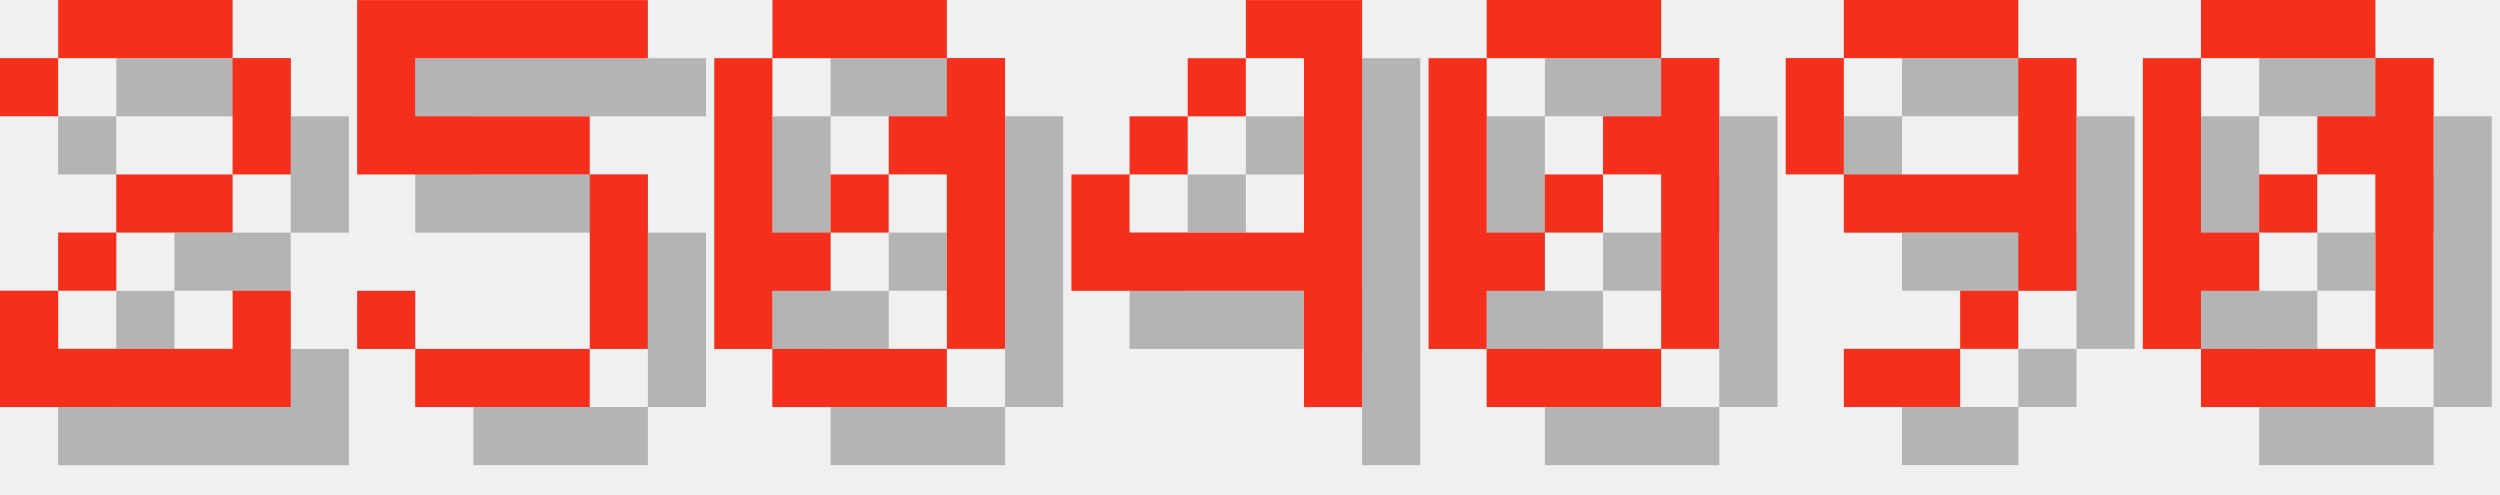
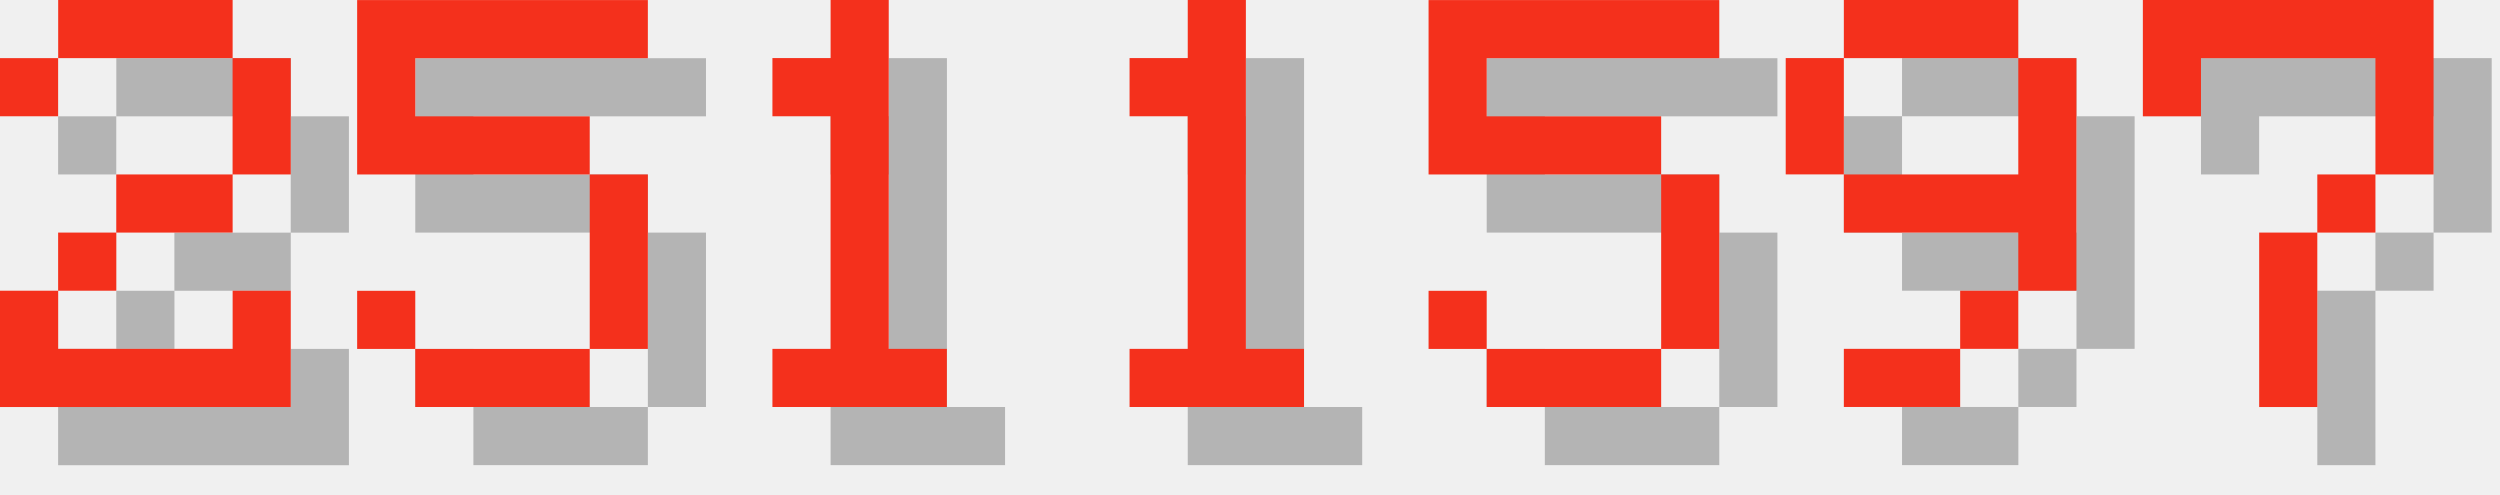
<svg xmlns="http://www.w3.org/2000/svg" version="1.1" width="182.0" height="36">
  <style>
        .text-foreground {
            fill: #F4301C;
        }
        .text-shadow {
            fill: #000000;
            fill-opacity: 0.25;
        }
    </style>
  <g class="digit" id="digit_2" transform="translate(0.0, 0), scale(4)">
    <path id="digit_2_shadow" class="text-shadow" d="m1.058 2.117v1.058h1.058v-1.058h3.175v2.117h-2.117v1.058h-1.058v1.058h-1.058v2.117h5.292v-2.117h-1.058v1.058h-3.175v-1.058h1.058v-1.058h2.117v-1.058h1.058v-2.117h-1.058v-1.058h-3.175v1.058h-1.058z" fill-opacity=".5" style="paint-order:stroke fill markers" />
    <path id="digit_2_fg" class="text-foreground" d="m0 1.058v1.058h1.058v-1.058h3.175v2.117h-2.117v1.058h-1.058v1.058h-1.058v2.117h5.292v-2.117h-1.058v1.058h-3.175v-1.058h1.058v-1.058h2.117v-1.058h1.058v-2.117h-1.058v-1.058h-3.175v1.058h-1.058z" fill="#fff" style="paint-order:stroke fill markers" />
  </g>
  <g class="digit" id="digit_5" transform="translate(26.0, 0), scale(4)">
    <path id="digit_5_shadow" class="text-shadow" d="m1.058 1.058v3.175h4.233v3.175h-3.175v-1.058h-1.058v1.058h1.058v1.058h3.175v-1.058h1.058v-3.175h-1.058v-1.058h-3.175v-1.058h4.233v-1.058h-5.292z" fill-opacity=".5" style="paint-order:stroke fill markers" />
    <path id="digit_5_fg" class="text-foreground" d="m0 0v3.175h4.233v3.175h-3.175v-1.058h-1.058v1.058h1.058v1.058h3.175v-1.058h1.058v-3.175h-1.058v-1.058h-3.175v-1.058h4.233v-1.058h-5.292z" fill="#fff" style="paint-order:stroke fill markers" />
  </g>
-   <g class="digit" id="digit_0" transform="translate(52.0, 0), scale(4)">
-     <path id="digit_0_shadow" class="text-shadow" d="m2.117 1.058v1.058h3.175v-1.058h-3.175zm3.175 1.058v1.058h-1.058v1.058h1.058v3.175h1.058v-5.292h-1.058zm0 5.292h-3.175v1.058h3.175v-1.058zm-3.175 0v-1.058h1.058v-1.058h-1.058v-3.175h-1.058v5.292h1.058zm1.058-2.117h1.058v-1.058h-1.058v1.058z" fill-opacity=".5" style="paint-order:stroke fill markers" />
-     <path id="digit_0_fg" class="text-foreground" d="m1.058 0v1.058h3.175v-1.058h-3.175zm3.175 1.058v1.058h-1.058v1.058h1.058v3.175h1.058v-5.292h-1.058zm0 5.292h-3.175v1.058h3.175v-1.058zm-3.175 0v-1.058h1.058v-1.058h-1.058v-3.175h-1.058v5.292h1.058zm1.058-2.117h1.058v-1.058h-1.058v1.058z" fill="#fff" style="paint-order:stroke fill markers" />
+   <g class="digit" id="digit_1" transform="translate(52.0, 0), scale(4)">
+     <path id="digit_1_shadow" class="text-shadow" d="m2.117 2.117v1.058h1.058v4.233h-1.058v1.058h3.175v-1.058h-1.058v-6.35h-1.058v1.058h-1.058z" fill-opacity=".5" style="paint-order:stroke fill markers" />
+     <path id="digit_1_fg" class="text-foreground" d="m1.058 1.058v1.058h1.058v4.233h-1.058v1.058h3.175v-1.058h-1.058v-6.35h-1.058v1.058h-1.058z" fill="#fff" style="paint-order:stroke fill markers" />
  </g>
-   <g class="digit" id="digit_4" transform="translate(78.0, 0), scale(4)">
-     <path id="digit_4_shadow" class="text-shadow" d="m4.233 1.058v1.058h1.058v3.175h-3.175v-1.058h-1.058v2.117h4.233v2.117h1.058v-7.408h-2.117zm-2.117 3.175h1.058v-1.058h-1.058v1.058zm1.058-1.058h1.058v-1.058h-1.058v1.058z" fill-opacity=".5" style="paint-order:stroke fill markers" />
-     <path id="digit_4_fg" class="text-foreground" d="m3.175 0v1.058h1.058v3.175h-3.175v-1.058h-1.058v2.117h4.233v2.117h1.058v-7.408h-2.117zm-2.117 3.175h1.058v-1.058h-1.058v1.058zm1.058-1.058h1.058v-1.058h-1.058v1.058z" fill="#fff" style="paint-order:stroke fill markers" />
+   <g class="digit" id="digit_1" transform="translate(78.0, 0), scale(4)">
+     <path id="digit_1_shadow" class="text-shadow" d="m2.117 2.117v1.058h1.058v4.233h-1.058v1.058h3.175v-1.058h-1.058v-6.35h-1.058v1.058h-1.058z" fill-opacity=".5" style="paint-order:stroke fill markers" />
+     <path id="digit_1_fg" class="text-foreground" d="m1.058 1.058v1.058h1.058v4.233h-1.058v1.058h3.175v-1.058h-1.058v-6.35h-1.058v1.058h-1.058z" fill="#fff" style="paint-order:stroke fill markers" />
  </g>
-   <g class="digit" id="digit_0" transform="translate(104.0, 0), scale(4)">
-     <path id="digit_0_shadow" class="text-shadow" d="m2.117 1.058v1.058h3.175v-1.058h-3.175zm3.175 1.058v1.058h-1.058v1.058h1.058v3.175h1.058v-5.292h-1.058zm0 5.292h-3.175v1.058h3.175v-1.058zm-3.175 0v-1.058h1.058v-1.058h-1.058v-3.175h-1.058v5.292h1.058zm1.058-2.117h1.058v-1.058h-1.058v1.058z" fill-opacity=".5" style="paint-order:stroke fill markers" />
-     <path id="digit_0_fg" class="text-foreground" d="m1.058 0v1.058h3.175v-1.058h-3.175zm3.175 1.058v1.058h-1.058v1.058h1.058v3.175h1.058v-5.292h-1.058zm0 5.292h-3.175v1.058h3.175v-1.058zm-3.175 0v-1.058h1.058v-1.058h-1.058v-3.175h-1.058v5.292h1.058zm1.058-2.117h1.058v-1.058h-1.058v1.058z" fill="#fff" style="paint-order:stroke fill markers" />
+   <g class="digit" id="digit_5" transform="translate(104.0, 0), scale(4)">
+     <path id="digit_5_shadow" class="text-shadow" d="m1.058 1.058v3.175h4.233v3.175h-3.175v-1.058h-1.058v1.058h1.058v1.058h3.175v-1.058h1.058v-3.175h-1.058v-1.058h-3.175v-1.058h4.233v-1.058h-5.292z" fill-opacity=".5" style="paint-order:stroke fill markers" />
+     <path id="digit_5_fg" class="text-foreground" d="m0 0v3.175h4.233v3.175h-3.175v-1.058h-1.058v1.058h1.058v1.058h3.175v-1.058h1.058v-3.175h-1.058v-1.058h-3.175v-1.058h4.233v-1.058h-5.292z" fill="#fff" style="paint-order:stroke fill markers" />
  </g>
  <g class="digit" id="digit_9" transform="translate(130.0, 0), scale(4)">
    <path id="digit_9_shadow" class="text-shadow" d="m2.117 1.058v1.058h3.175v-1.058h-3.175zm3.175 1.058v2.117h-3.175v1.058h3.175v1.058h1.058v-4.233h-1.058zm0 4.233h-1.058v1.058h1.058v-1.058zm-1.058 1.058h-2.117v1.058h2.117v-1.058zm-2.117-3.175v-2.117h-1.058v2.117h1.058z" fill-opacity=".5" style="paint-order:stroke fill markers" />
    <path id="digit_9_fg" class="text-foreground" d="m1.058 0v1.058h3.175v-1.058h-3.175zm3.175 1.058v2.117h-3.175v1.058h3.175v1.058h1.058v-4.233h-1.058zm0 4.233h-1.058v1.058h1.058v-1.058zm-1.058 1.058h-2.117v1.058h2.117v-1.058zm-2.117-3.175v-2.117h-1.058v2.117h1.058z" fill="#fff" style="paint-order:stroke fill markers" />
  </g>
-   <g class="digit" id="digit_0" transform="translate(156.0, 0), scale(4)">
-     <path id="digit_0_shadow" class="text-shadow" d="m2.117 1.058v1.058h3.175v-1.058h-3.175zm3.175 1.058v1.058h-1.058v1.058h1.058v3.175h1.058v-5.292h-1.058zm0 5.292h-3.175v1.058h3.175v-1.058zm-3.175 0v-1.058h1.058v-1.058h-1.058v-3.175h-1.058v5.292h1.058zm1.058-2.117h1.058v-1.058h-1.058v1.058z" fill-opacity=".5" style="paint-order:stroke fill markers" />
-     <path id="digit_0_fg" class="text-foreground" d="m1.058 0v1.058h3.175v-1.058h-3.175zm3.175 1.058v1.058h-1.058v1.058h1.058v3.175h1.058v-5.292h-1.058zm0 5.292h-3.175v1.058h3.175v-1.058zm-3.175 0v-1.058h1.058v-1.058h-1.058v-3.175h-1.058v5.292h1.058zm1.058-2.117h1.058v-1.058h-1.058v1.058z" fill="#fff" style="paint-order:stroke fill markers" />
+   <g class="digit" id="digit_7" transform="translate(156.0, 0), scale(4)">
+     <path id="digit_7_shadow" class="text-shadow" d="m1.058 1.058 2e-6 2.117h1.058v-1.058h3.175v1.058l2e-7 1.058h-1.058v1.058h-1.058l4e-7 3.175 1.058 1e-7v-3.175h1.058v-1.058h1.058l5e-7 -1.058v-2.117z" fill-opacity=".5" style="paint-order:stroke fill markers" />
+     <path id="digit_7_fg" class="text-foreground" d="m0 0 2e-6 2.117h1.058v-1.058h3.175v1.058l2e-7 1.058h-1.058v1.058h-1.058l4e-7 3.175 1.058 1e-7v-3.175h1.058v-1.058h1.058l5e-7 -1.058v-2.117z" fill="#fff" style="paint-order:stroke fill markers" />
  </g>
</svg>
